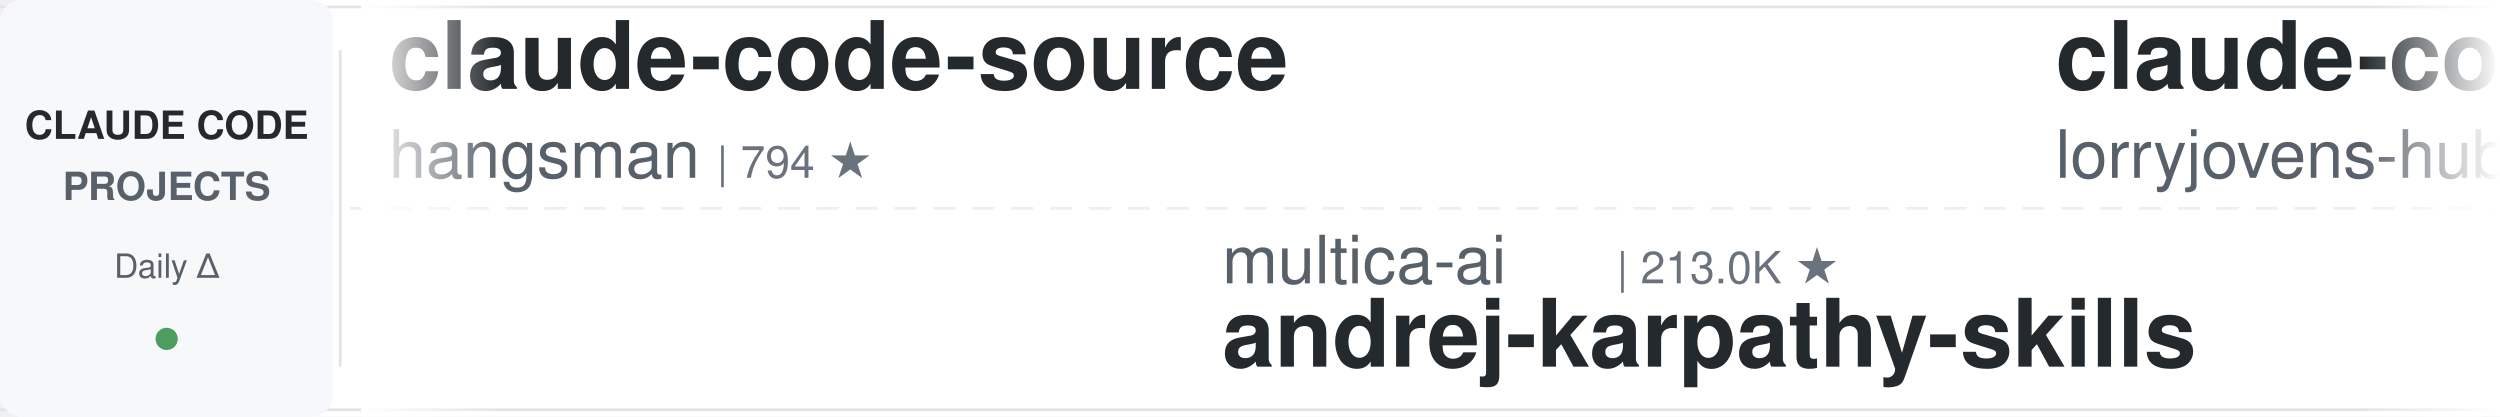
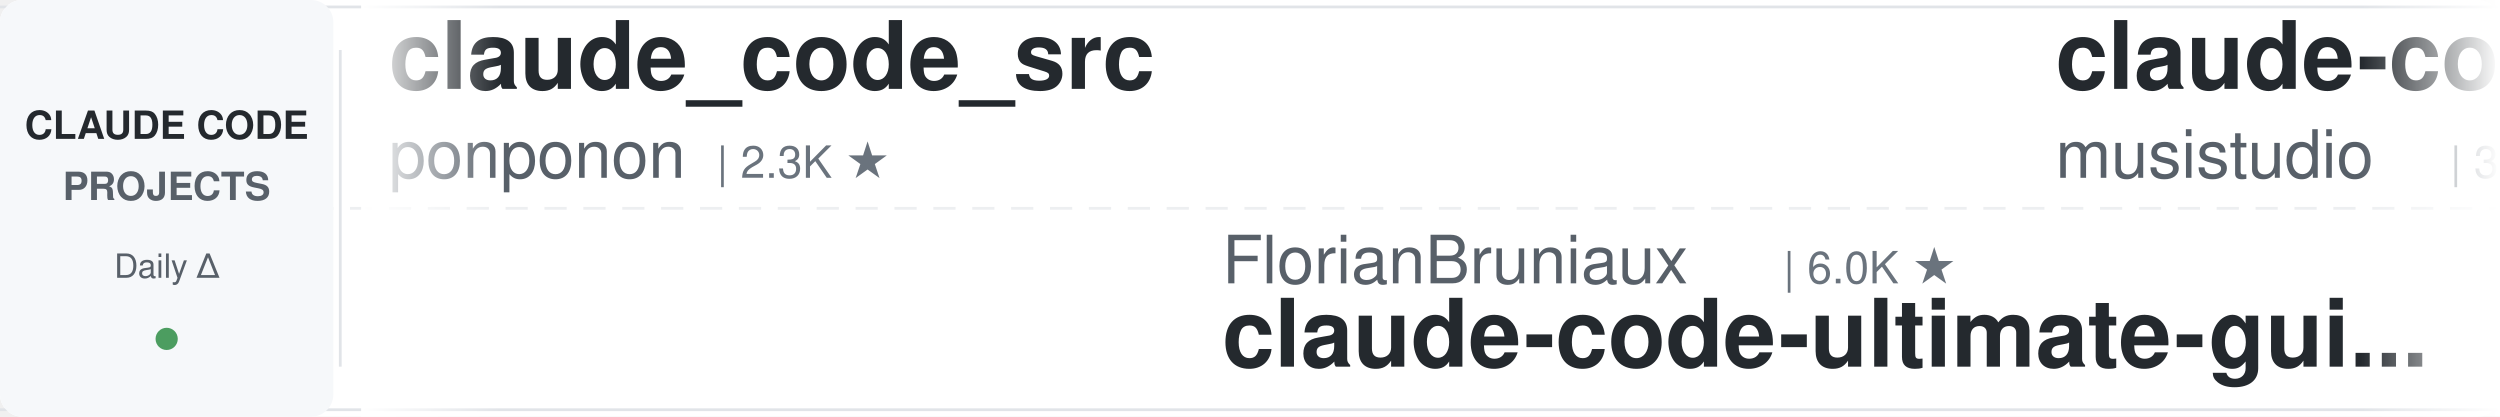
<svg xmlns="http://www.w3.org/2000/svg" width="900" height="150">
  <defs>
    <linearGradient id="leftFade" x1="0%" y1="0%" x2="100%" y2="0%">
      <stop offset="0%" style="stop-color:#ffffff;stop-opacity:1" />
      <stop offset="100%" style="stop-color:#ffffff;stop-opacity:0" />
    </linearGradient>
    <linearGradient id="rightFade" x1="0%" y1="0%" x2="100%" y2="0%">
      <stop offset="0%" style="stop-color:#ffffff;stop-opacity:0" />
      <stop offset="100%" style="stop-color:#ffffff;stop-opacity:1" />
    </linearGradient>
  </defs>
  <rect width="900" height="150" fill="#ffffff" rx="8" />
  <rect x="0" y="2" width="900" height="1" fill="#e1e4e8" />
  <rect x="0" y="147" width="900" height="1" fill="#e1e4e8" />
  <line x1="0" y1="75" x2="900" y2="75" stroke="#e1e4e8" stroke-width="1" stroke-dasharray="8 6" opacity="0.6" />
  <rect x="0" y="0" width="120" height="150" fill="#f6f8fa" rx="8" />
  <text x="60" y="50" font-family="-apple-system, BlinkMacSystemFont, 'Segoe UI', Helvetica, Arial, sans-serif" font-size="14" font-weight="600" fill="#24292e" text-anchor="middle">CLAUDE CODE</text>
  <text x="60" y="72" font-family="-apple-system, BlinkMacSystemFont, 'Segoe UI', Helvetica, Arial, sans-serif" font-size="14" font-weight="600" fill="#586069" text-anchor="middle">PROJECTS</text>
  <text x="60" y="100" font-family="-apple-system, BlinkMacSystemFont, 'Segoe UI', Helvetica, Arial, sans-serif" font-size="12" font-weight="500" fill="#586069" text-anchor="middle">Daily Δ</text>
  <circle cx="60" cy="122" r="4" fill="#22863a" opacity="0.8" />
  <rect x="122" y="18" width="1" height="114" fill="#e1e4e8" />
  <clipPath id="tickerClip">
    <rect x="130" y="0" width="770" height="150" />
  </clipPath>
  <g clip-path="url(#tickerClip)">
    <g id="tickerItems">
      <animateTransform attributeName="transform" attributeType="XML" type="translate" from="0 0" to="-3000 0" dur="54s" repeatCount="indefinite" />
      <g transform="translate(0, 0)">
-         <text x="140" y="32" font-family="-apple-system, BlinkMacSystemFont, 'Segoe UI', Helvetica, Arial, sans-serif" font-size="34" font-weight="600" fill="#24292e">claude-code-source</text>
-         <text x="140" y="64" font-family="-apple-system, BlinkMacSystemFont, 'Segoe UI', Helvetica, Arial, sans-serif" font-size="24" font-weight="400" fill="#586069">hangsman</text>
-         <text x="258" y="64" font-family="-apple-system, BlinkMacSystemFont, 'Segoe UI', Helvetica, Arial, sans-serif" font-size="16" font-weight="500" fill="#6a737d">| 794 ★</text>
+         <text x="140" y="32" font-family="-apple-system, BlinkMacSystemFont, 'Segoe UI', Helvetica, Arial, sans-serif" font-size="34" font-weight="600" fill="#24292e">claude_code_src</text>
+         <text x="140" y="64" font-family="-apple-system, BlinkMacSystemFont, 'Segoe UI', Helvetica, Arial, sans-serif" font-size="24" font-weight="400" fill="#586069">ponponon</text>
+         <text x="258" y="64" font-family="-apple-system, BlinkMacSystemFont, 'Segoe UI', Helvetica, Arial, sans-serif" font-size="16" font-weight="500" fill="#6a737d">| 2.3K ★</text>
      </g>
      <g transform="translate(300, 0)">
-         <text x="140" y="102" font-family="-apple-system, BlinkMacSystemFont, 'Segoe UI', Helvetica, Arial, sans-serif" font-size="24" font-weight="400" fill="#586069">multica-ai</text>
-         <text x="282" y="102" font-family="-apple-system, BlinkMacSystemFont, 'Segoe UI', Helvetica, Arial, sans-serif" font-size="16" font-weight="500" fill="#6a737d">| 213.0K ★</text>
-         <text x="140" y="132" font-family="-apple-system, BlinkMacSystemFont, 'Segoe UI', Helvetica, Arial, sans-serif" font-size="34" font-weight="600" fill="#24292e">andrej-karpathy-skills</text>
+         <text x="140" y="102" font-family="-apple-system, BlinkMacSystemFont, 'Segoe UI', Helvetica, Arial, sans-serif" font-size="24" font-weight="400" fill="#586069">FlorianBruniaux</text>
+         <text x="342" y="102" font-family="-apple-system, BlinkMacSystemFont, 'Segoe UI', Helvetica, Arial, sans-serif" font-size="16" font-weight="500" fill="#6a737d">| 6.0K ★</text>
+         <text x="140" y="132" font-family="-apple-system, BlinkMacSystemFont, 'Segoe UI', Helvetica, Arial, sans-serif" font-size="34" font-weight="600" fill="#24292e">claude-code-ultimate-gui...</text>
      </g>
      <g transform="translate(600, 0)">
-         <text x="140" y="32" font-family="-apple-system, BlinkMacSystemFont, 'Segoe UI', Helvetica, Arial, sans-serif" font-size="34" font-weight="600" fill="#24292e">claude-code-rust</text>
-         <text x="140" y="64" font-family="-apple-system, BlinkMacSystemFont, 'Segoe UI', Helvetica, Arial, sans-serif" font-size="24" font-weight="400" fill="#586069">lorryjovens-hub</text>
-         <text x="342" y="64" font-family="-apple-system, BlinkMacSystemFont, 'Segoe UI', Helvetica, Arial, sans-serif" font-size="16" font-weight="500" fill="#6a737d">| 1.7K ★</text>
+         <text x="140" y="32" font-family="-apple-system, BlinkMacSystemFont, 'Segoe UI', Helvetica, Arial, sans-serif" font-size="34" font-weight="600" fill="#24292e">claude-code-router</text>
+         <text x="140" y="64" font-family="-apple-system, BlinkMacSystemFont, 'Segoe UI', Helvetica, Arial, sans-serif" font-size="24" font-weight="400" fill="#586069">musistudio</text>
+         <text x="282" y="64" font-family="-apple-system, BlinkMacSystemFont, 'Segoe UI', Helvetica, Arial, sans-serif" font-size="16" font-weight="500" fill="#6a737d">| 37.2K ★</text>
      </g>
      <g transform="translate(900, 0)">
-         <text x="140" y="102" font-family="-apple-system, BlinkMacSystemFont, 'Segoe UI', Helvetica, Arial, sans-serif" font-size="24" font-weight="400" fill="#586069">Alishahryar1</text>
-         <text x="306" y="102" font-family="-apple-system, BlinkMacSystemFont, 'Segoe UI', Helvetica, Arial, sans-serif" font-size="16" font-weight="500" fill="#6a737d">| 54.9K ★</text>
-         <text x="140" y="132" font-family="-apple-system, BlinkMacSystemFont, 'Segoe UI', Helvetica, Arial, sans-serif" font-size="34" font-weight="600" fill="#24292e">free-claude-code</text>
+         <text x="140" y="102" font-family="-apple-system, BlinkMacSystemFont, 'Segoe UI', Helvetica, Arial, sans-serif" font-size="24" font-weight="400" fill="#586069">anthropics</text>
+         <text x="282" y="102" font-family="-apple-system, BlinkMacSystemFont, 'Segoe UI', Helvetica, Arial, sans-serif" font-size="16" font-weight="500" fill="#6a737d">| 8.9K ★</text>
+         <text x="140" y="132" font-family="-apple-system, BlinkMacSystemFont, 'Segoe UI', Helvetica, Arial, sans-serif" font-size="34" font-weight="600" fill="#24292e">claude-code-action</text>
      </g>
      <g transform="translate(1200, 0)">
-         <text x="140" y="32" font-family="-apple-system, BlinkMacSystemFont, 'Segoe UI', Helvetica, Arial, sans-serif" font-size="34" font-weight="600" fill="#24292e">Claude-Code-Game-Studios</text>
-         <text x="140" y="64" font-family="-apple-system, BlinkMacSystemFont, 'Segoe UI', Helvetica, Arial, sans-serif" font-size="24" font-weight="400" fill="#586069">Donchitos</text>
-         <text x="270" y="64" font-family="-apple-system, BlinkMacSystemFont, 'Segoe UI', Helvetica, Arial, sans-serif" font-size="16" font-weight="500" fill="#6a737d">| 25.1K ★</text>
+         <text x="140" y="32" font-family="-apple-system, BlinkMacSystemFont, 'Segoe UI', Helvetica, Arial, sans-serif" font-size="34" font-weight="600" fill="#24292e">everything-claude-code-z...</text>
+         <text x="140" y="64" font-family="-apple-system, BlinkMacSystemFont, 'Segoe UI', Helvetica, Arial, sans-serif" font-size="24" font-weight="400" fill="#586069">xu-xiang</text>
+         <text x="258" y="64" font-family="-apple-system, BlinkMacSystemFont, 'Segoe UI', Helvetica, Arial, sans-serif" font-size="16" font-weight="500" fill="#6a737d">| 1.9K ★</text>
      </g>
      <g transform="translate(1500, 0)">
-         <text x="140" y="102" font-family="-apple-system, BlinkMacSystemFont, 'Segoe UI', Helvetica, Arial, sans-serif" font-size="24" font-weight="400" fill="#586069">oboard</text>
-         <text x="234" y="102" font-family="-apple-system, BlinkMacSystemFont, 'Segoe UI', Helvetica, Arial, sans-serif" font-size="16" font-weight="500" fill="#6a737d">| 3.3K ★</text>
-         <text x="140" y="132" font-family="-apple-system, BlinkMacSystemFont, 'Segoe UI', Helvetica, Arial, sans-serif" font-size="34" font-weight="600" fill="#24292e">claude-code-rev</text>
+         <text x="140" y="102" font-family="-apple-system, BlinkMacSystemFont, 'Segoe UI', Helvetica, Arial, sans-serif" font-size="24" font-weight="400" fill="#586069">digitalsamba</text>
+         <text x="306" y="102" font-family="-apple-system, BlinkMacSystemFont, 'Segoe UI', Helvetica, Arial, sans-serif" font-size="16" font-weight="500" fill="#6a737d">| 2.1K ★</text>
+         <text x="140" y="132" font-family="-apple-system, BlinkMacSystemFont, 'Segoe UI', Helvetica, Arial, sans-serif" font-size="34" font-weight="600" fill="#24292e">claude-code-video-toolki...</text>
      </g>
      <g transform="translate(1800, 0)">
-         <text x="140" y="32" font-family="-apple-system, BlinkMacSystemFont, 'Segoe UI', Helvetica, Arial, sans-serif" font-size="34" font-weight="600" fill="#24292e">skills</text>
-         <text x="140" y="64" font-family="-apple-system, BlinkMacSystemFont, 'Segoe UI', Helvetica, Arial, sans-serif" font-size="24" font-weight="400" fill="#586069">anthropics</text>
-         <text x="282" y="64" font-family="-apple-system, BlinkMacSystemFont, 'Segoe UI', Helvetica, Arial, sans-serif" font-size="16" font-weight="500" fill="#6a737d">| 176.3K ★</text>
+         <text x="140" y="32" font-family="-apple-system, BlinkMacSystemFont, 'Segoe UI', Helvetica, Arial, sans-serif" font-size="34" font-weight="600" fill="#24292e">oh-my-claudecode</text>
+         <text x="140" y="64" font-family="-apple-system, BlinkMacSystemFont, 'Segoe UI', Helvetica, Arial, sans-serif" font-size="24" font-weight="400" fill="#586069">Yeachan-Heo</text>
+         <text x="294" y="64" font-family="-apple-system, BlinkMacSystemFont, 'Segoe UI', Helvetica, Arial, sans-serif" font-size="16" font-weight="500" fill="#6a737d">| 39.2K ★</text>
      </g>
      <g transform="translate(2100, 0)">
-         <text x="140" y="102" font-family="-apple-system, BlinkMacSystemFont, 'Segoe UI', Helvetica, Arial, sans-serif" font-size="24" font-weight="400" fill="#586069">AprilNEA</text>
-         <text x="258" y="102" font-family="-apple-system, BlinkMacSystemFont, 'Segoe UI', Helvetica, Arial, sans-serif" font-size="16" font-weight="500" fill="#6a737d">| 391 ★</text>
-         <text x="140" y="132" font-family="-apple-system, BlinkMacSystemFont, 'Segoe UI', Helvetica, Arial, sans-serif" font-size="34" font-weight="600" fill="#24292e">claude-code-source</text>
+         <text x="140" y="102" font-family="-apple-system, BlinkMacSystemFont, 'Segoe UI', Helvetica, Arial, sans-serif" font-size="24" font-weight="400" fill="#586069">disler</text>
+         <text x="234" y="102" font-family="-apple-system, BlinkMacSystemFont, 'Segoe UI', Helvetica, Arial, sans-serif" font-size="16" font-weight="500" fill="#6a737d">| 3.9K ★</text>
+         <text x="140" y="132" font-family="-apple-system, BlinkMacSystemFont, 'Segoe UI', Helvetica, Arial, sans-serif" font-size="34" font-weight="600" fill="#24292e">claude-code-hooks-master...</text>
      </g>
      <g transform="translate(2400, 0)">
-         <text x="140" y="32" font-family="-apple-system, BlinkMacSystemFont, 'Segoe UI', Helvetica, Arial, sans-serif" font-size="34" font-weight="600" fill="#24292e">claude-code-prompts</text>
-         <text x="140" y="64" font-family="-apple-system, BlinkMacSystemFont, 'Segoe UI', Helvetica, Arial, sans-serif" font-size="24" font-weight="400" fill="#586069">repowise-dev</text>
-         <text x="306" y="64" font-family="-apple-system, BlinkMacSystemFont, 'Segoe UI', Helvetica, Arial, sans-serif" font-size="16" font-weight="500" fill="#6a737d">| 1.2K ★</text>
+         <text x="140" y="32" font-family="-apple-system, BlinkMacSystemFont, 'Segoe UI', Helvetica, Arial, sans-serif" font-size="34" font-weight="600" fill="#24292e">claude-code-guide</text>
+         <text x="140" y="64" font-family="-apple-system, BlinkMacSystemFont, 'Segoe UI', Helvetica, Arial, sans-serif" font-size="24" font-weight="400" fill="#586069">zebbern</text>
+         <text x="246" y="64" font-family="-apple-system, BlinkMacSystemFont, 'Segoe UI', Helvetica, Arial, sans-serif" font-size="16" font-weight="500" fill="#6a737d">| 4.6K ★</text>
      </g>
      <g transform="translate(2700, 0)">
-         <text x="140" y="102" font-family="-apple-system, BlinkMacSystemFont, 'Segoe UI', Helvetica, Arial, sans-serif" font-size="24" font-weight="400" fill="#586069">JrCx7scC</text>
-         <text x="258" y="102" font-family="-apple-system, BlinkMacSystemFont, 'Segoe UI', Helvetica, Arial, sans-serif" font-size="16" font-weight="500" fill="#6a737d">| 376 ★</text>
-         <text x="140" y="132" font-family="-apple-system, BlinkMacSystemFont, 'Segoe UI', Helvetica, Arial, sans-serif" font-size="34" font-weight="600" fill="#24292e">claude-code-source</text>
+         <text x="140" y="102" font-family="-apple-system, BlinkMacSystemFont, 'Segoe UI', Helvetica, Arial, sans-serif" font-size="24" font-weight="400" fill="#586069">ykdojo</text>
+         <text x="234" y="102" font-family="-apple-system, BlinkMacSystemFont, 'Segoe UI', Helvetica, Arial, sans-serif" font-size="16" font-weight="500" fill="#6a737d">| 10.1K ★</text>
+         <text x="140" y="132" font-family="-apple-system, BlinkMacSystemFont, 'Segoe UI', Helvetica, Arial, sans-serif" font-size="34" font-weight="600" fill="#24292e">claude-code-tips</text>
      </g>
      <g transform="translate(3000, 0)">
-         <text x="140" y="32" font-family="-apple-system, BlinkMacSystemFont, 'Segoe UI', Helvetica, Arial, sans-serif" font-size="34" font-weight="600" fill="#24292e">claude-code-source</text>
-         <text x="140" y="64" font-family="-apple-system, BlinkMacSystemFont, 'Segoe UI', Helvetica, Arial, sans-serif" font-size="24" font-weight="400" fill="#586069">hangsman</text>
-         <text x="258" y="64" font-family="-apple-system, BlinkMacSystemFont, 'Segoe UI', Helvetica, Arial, sans-serif" font-size="16" font-weight="500" fill="#6a737d">| 794 ★</text>
+         <text x="140" y="32" font-family="-apple-system, BlinkMacSystemFont, 'Segoe UI', Helvetica, Arial, sans-serif" font-size="34" font-weight="600" fill="#24292e">claude_code_src</text>
+         <text x="140" y="64" font-family="-apple-system, BlinkMacSystemFont, 'Segoe UI', Helvetica, Arial, sans-serif" font-size="24" font-weight="400" fill="#586069">ponponon</text>
+         <text x="258" y="64" font-family="-apple-system, BlinkMacSystemFont, 'Segoe UI', Helvetica, Arial, sans-serif" font-size="16" font-weight="500" fill="#6a737d">| 2.3K ★</text>
      </g>
      <g transform="translate(3300, 0)">
-         <text x="140" y="102" font-family="-apple-system, BlinkMacSystemFont, 'Segoe UI', Helvetica, Arial, sans-serif" font-size="24" font-weight="400" fill="#586069">multica-ai</text>
-         <text x="282" y="102" font-family="-apple-system, BlinkMacSystemFont, 'Segoe UI', Helvetica, Arial, sans-serif" font-size="16" font-weight="500" fill="#6a737d">| 213.0K ★</text>
-         <text x="140" y="132" font-family="-apple-system, BlinkMacSystemFont, 'Segoe UI', Helvetica, Arial, sans-serif" font-size="34" font-weight="600" fill="#24292e">andrej-karpathy-skills</text>
+         <text x="140" y="102" font-family="-apple-system, BlinkMacSystemFont, 'Segoe UI', Helvetica, Arial, sans-serif" font-size="24" font-weight="400" fill="#586069">FlorianBruniaux</text>
+         <text x="342" y="102" font-family="-apple-system, BlinkMacSystemFont, 'Segoe UI', Helvetica, Arial, sans-serif" font-size="16" font-weight="500" fill="#6a737d">| 6.0K ★</text>
+         <text x="140" y="132" font-family="-apple-system, BlinkMacSystemFont, 'Segoe UI', Helvetica, Arial, sans-serif" font-size="34" font-weight="600" fill="#24292e">claude-code-ultimate-gui...</text>
      </g>
      <g transform="translate(3600, 0)">
-         <text x="140" y="32" font-family="-apple-system, BlinkMacSystemFont, 'Segoe UI', Helvetica, Arial, sans-serif" font-size="34" font-weight="600" fill="#24292e">claude-code-rust</text>
-         <text x="140" y="64" font-family="-apple-system, BlinkMacSystemFont, 'Segoe UI', Helvetica, Arial, sans-serif" font-size="24" font-weight="400" fill="#586069">lorryjovens-hub</text>
-         <text x="342" y="64" font-family="-apple-system, BlinkMacSystemFont, 'Segoe UI', Helvetica, Arial, sans-serif" font-size="16" font-weight="500" fill="#6a737d">| 1.7K ★</text>
+         <text x="140" y="32" font-family="-apple-system, BlinkMacSystemFont, 'Segoe UI', Helvetica, Arial, sans-serif" font-size="34" font-weight="600" fill="#24292e">claude-code-router</text>
+         <text x="140" y="64" font-family="-apple-system, BlinkMacSystemFont, 'Segoe UI', Helvetica, Arial, sans-serif" font-size="24" font-weight="400" fill="#586069">musistudio</text>
+         <text x="282" y="64" font-family="-apple-system, BlinkMacSystemFont, 'Segoe UI', Helvetica, Arial, sans-serif" font-size="16" font-weight="500" fill="#6a737d">| 37.2K ★</text>
      </g>
      <g transform="translate(3900, 0)">
-         <text x="140" y="102" font-family="-apple-system, BlinkMacSystemFont, 'Segoe UI', Helvetica, Arial, sans-serif" font-size="24" font-weight="400" fill="#586069">Alishahryar1</text>
-         <text x="306" y="102" font-family="-apple-system, BlinkMacSystemFont, 'Segoe UI', Helvetica, Arial, sans-serif" font-size="16" font-weight="500" fill="#6a737d">| 54.9K ★</text>
-         <text x="140" y="132" font-family="-apple-system, BlinkMacSystemFont, 'Segoe UI', Helvetica, Arial, sans-serif" font-size="34" font-weight="600" fill="#24292e">free-claude-code</text>
+         <text x="140" y="102" font-family="-apple-system, BlinkMacSystemFont, 'Segoe UI', Helvetica, Arial, sans-serif" font-size="24" font-weight="400" fill="#586069">anthropics</text>
+         <text x="282" y="102" font-family="-apple-system, BlinkMacSystemFont, 'Segoe UI', Helvetica, Arial, sans-serif" font-size="16" font-weight="500" fill="#6a737d">| 8.9K ★</text>
+         <text x="140" y="132" font-family="-apple-system, BlinkMacSystemFont, 'Segoe UI', Helvetica, Arial, sans-serif" font-size="34" font-weight="600" fill="#24292e">claude-code-action</text>
      </g>
    </g>
  </g>
  <rect x="130" y="0" width="50" height="150" fill="url(#leftFade)" />
  <rect x="850" y="0" width="50" height="150" fill="url(#rightFade)" />
</svg>
